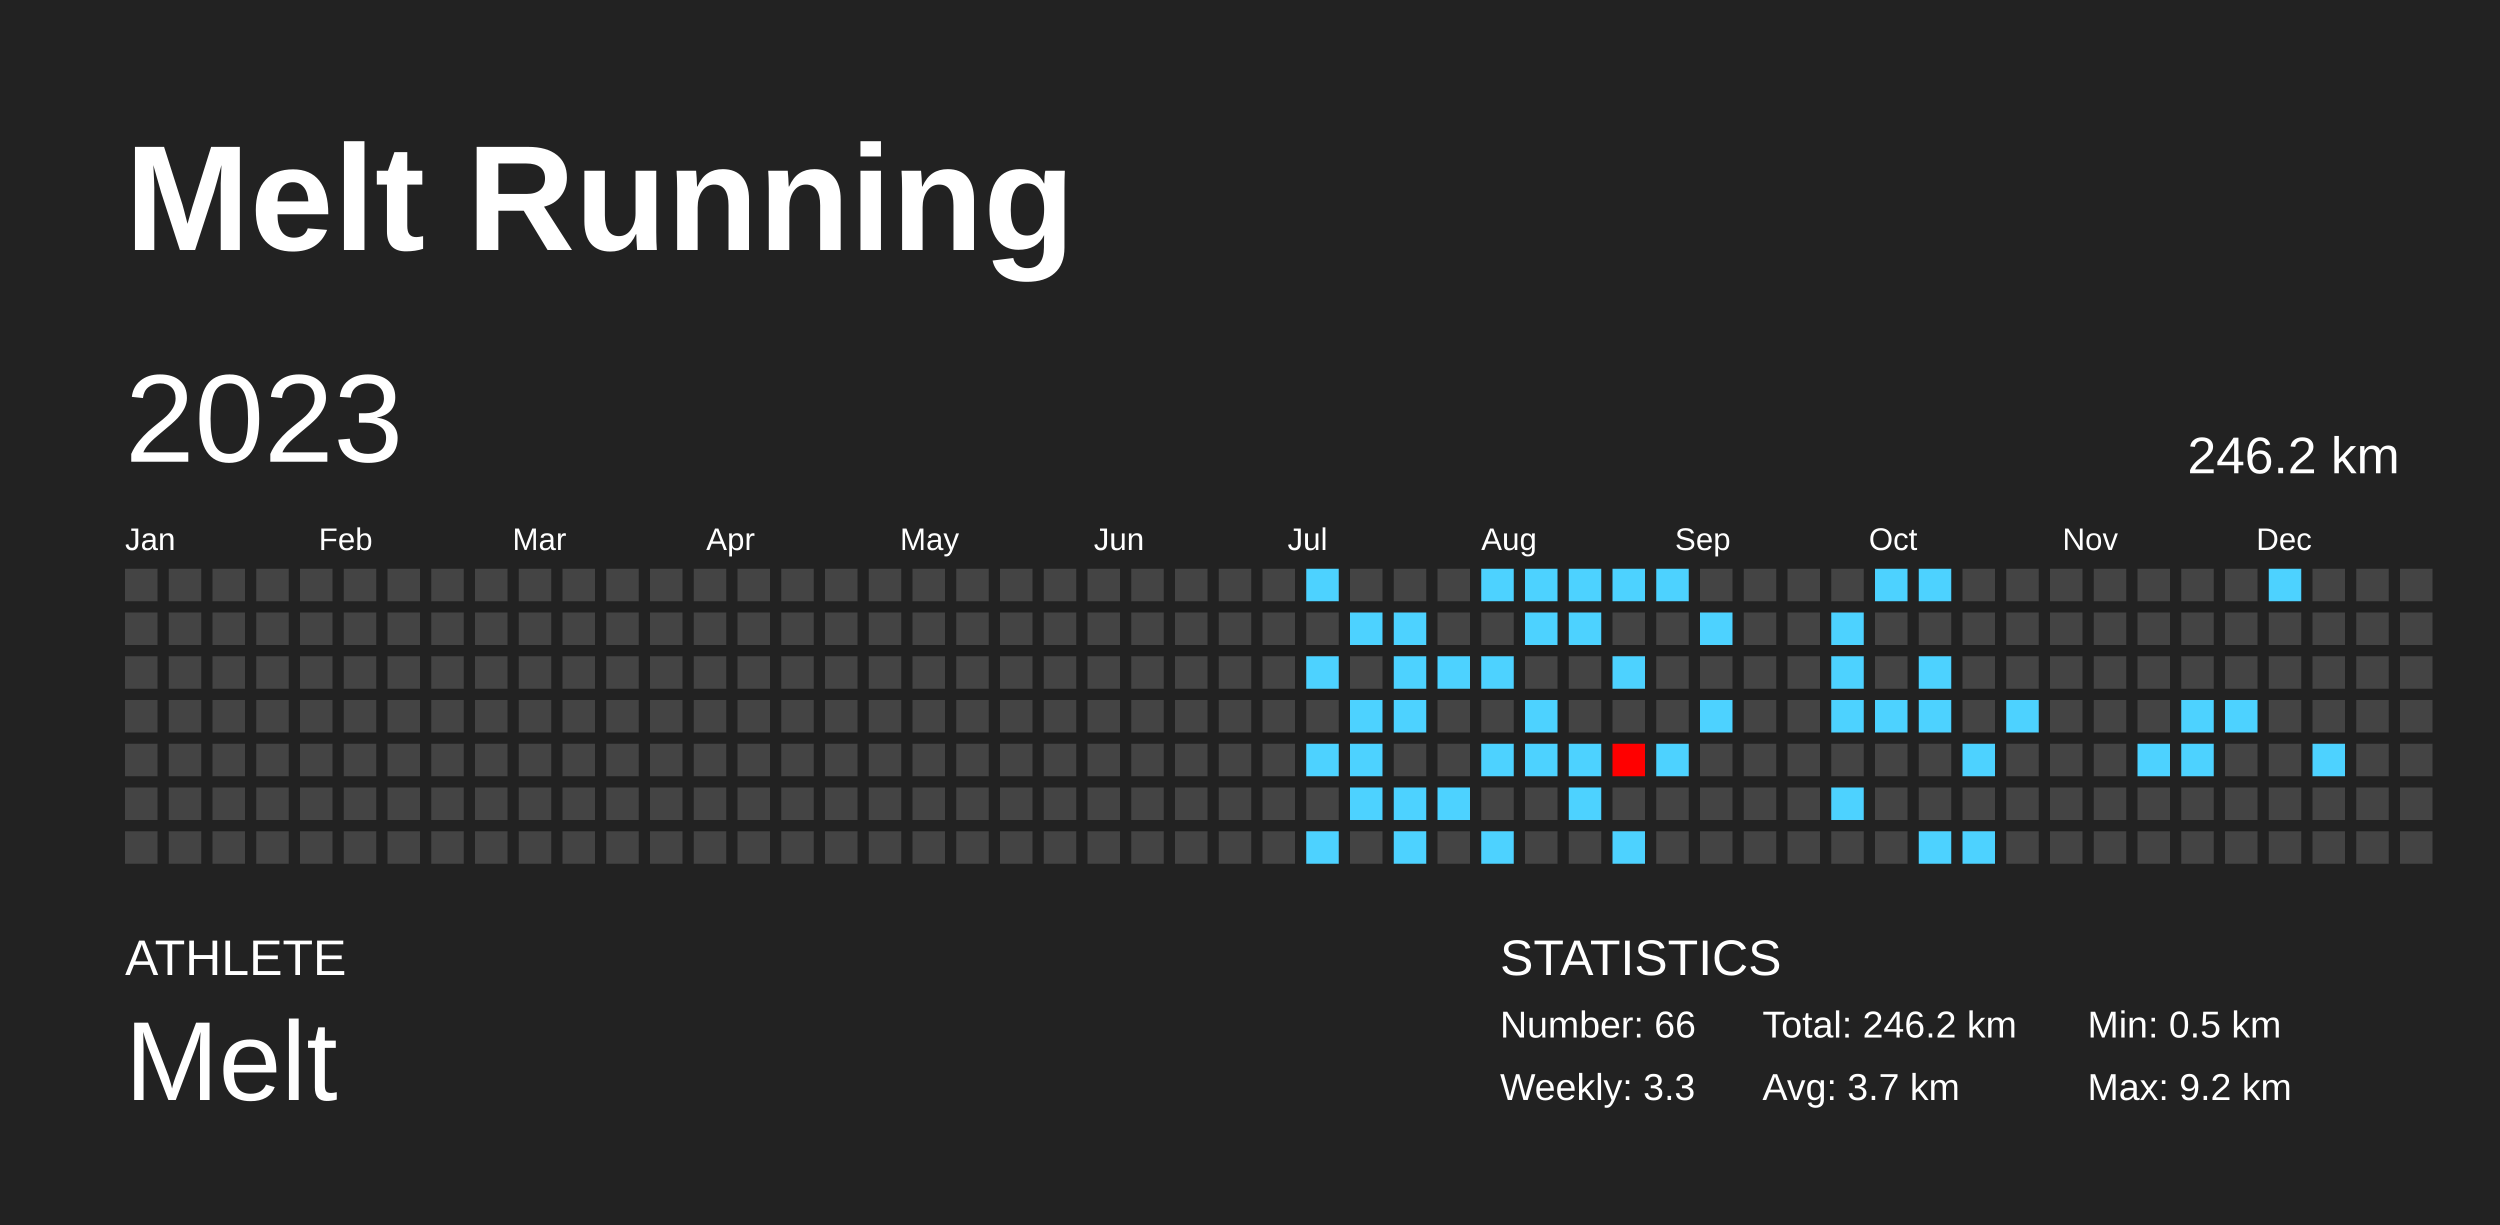
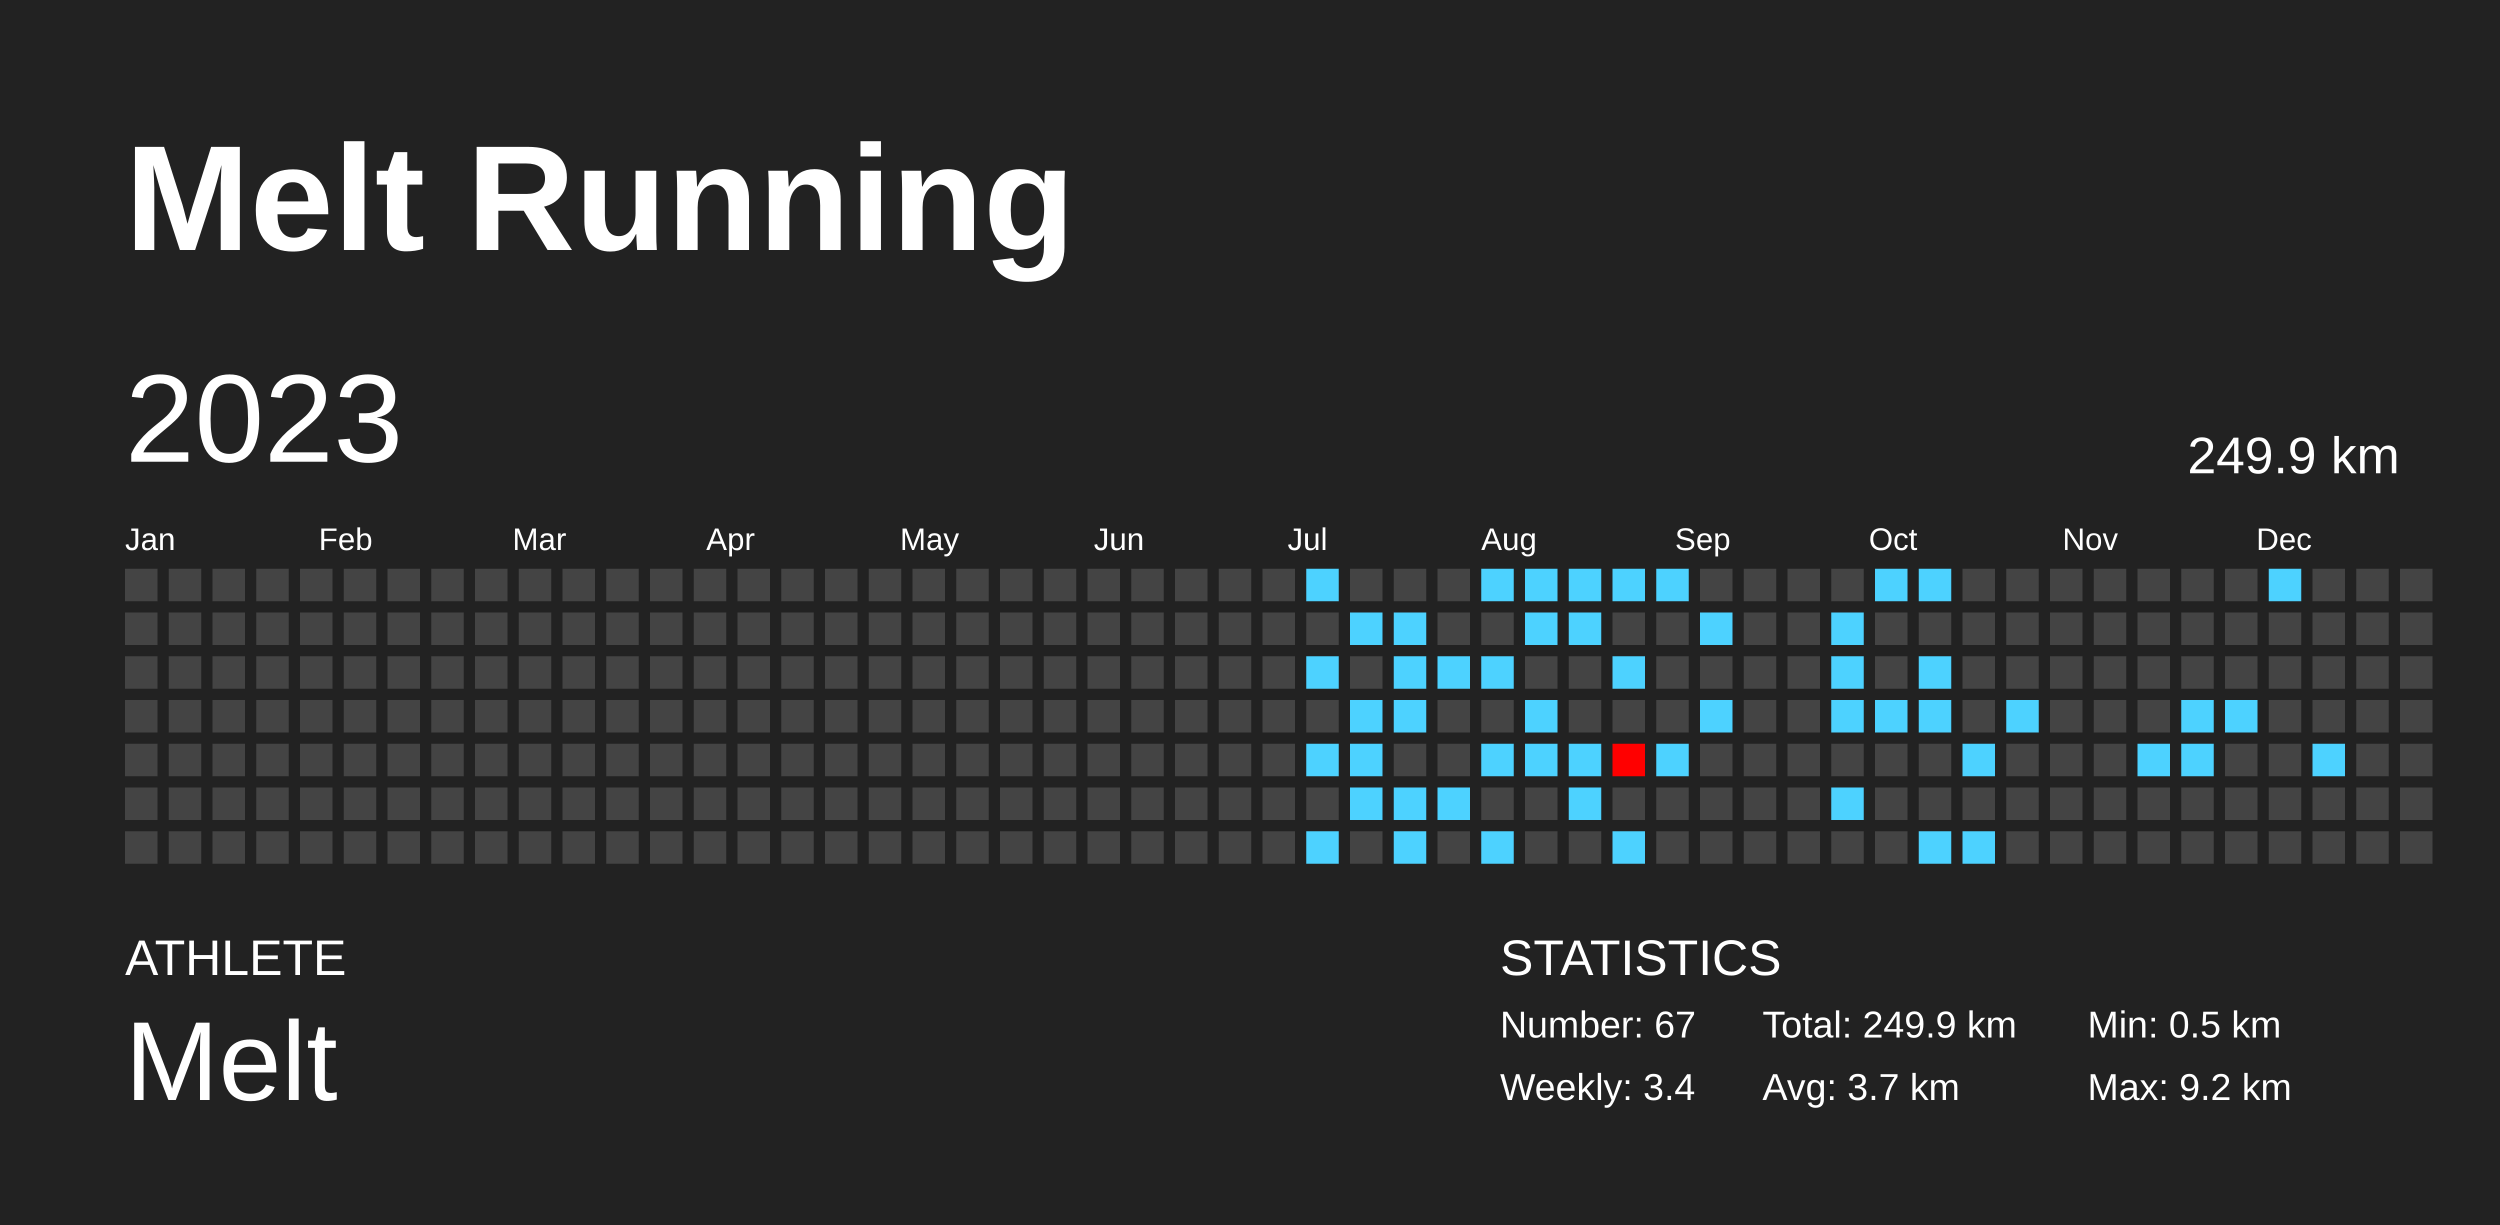
<svg xmlns="http://www.w3.org/2000/svg" baseProfile="full" height="98mm" version="1.1" viewBox="0,0,200,98" width="200mm">
  <defs />
  <rect fill="#222222" height="98" width="200" x="0" y="0" />
  <text fill="#FFFFFF" style="font-size:12px; font-family:Arial; font-weight:bold;" x="10" y="20">Melt Running</text>
  <text fill="#FFFFFF" style="font-size:4px; font-family:Arial" x="10" y="78">ATHLETE</text>
  <text fill="#FFFFFF" style="font-size:9px; font-family:Arial" x="10" y="88">Melt</text>
  <text fill="#FFFFFF" style="font-size:4px; font-family:Arial" x="120" y="78">STATISTICS</text>
-   <text fill="#FFFFFF" style="font-size:3px; font-family:Arial" x="120" y="83">Number: 66</text>
-   <text fill="#FFFFFF" style="font-size:3px; font-family:Arial" x="120" y="88">Weekly: 3.3</text>
-   <text fill="#FFFFFF" style="font-size:3px; font-family:Arial" x="141" y="83">Total: 246.2 km</text>
+   <text fill="#FFFFFF" style="font-size:3px; font-family:Arial" x="120" y="83">Number: 67</text>
+   <text fill="#FFFFFF" style="font-size:3px; font-family:Arial" x="120" y="88">Weekly: 3.4</text>
+   <text fill="#FFFFFF" style="font-size:3px; font-family:Arial" x="141" y="83">Total: 249.9 km</text>
  <text fill="#FFFFFF" style="font-size:3px; font-family:Arial" x="141" y="88">Avg: 3.7 km</text>
  <text fill="#FFFFFF" style="font-size:3px; font-family:Arial" x="167" y="83">Min: 0.5 km</text>
  <text fill="#FFFFFF" style="font-size:3px; font-family:Arial" x="167" y="88">Max: 9.2 km</text>
  <text dominant-baseline="hanging" fill="#FFFFFF" style="font-size:10.0px; font-family:Arial;" x="10" y="30">2023</text>
-   <text dominant-baseline="hanging" fill="#FFFFFF" style="font-size:4.125px; font-family:Arial;" x="175" y="35">246.2 km</text>
+   <text dominant-baseline="hanging" fill="#FFFFFF" style="font-size:4.125px; font-family:Arial;" x="175" y="35">249.9 km</text>
  <text fill="#FFFFFF" style="font-size:2.5px; font-family:Arial" x="10.0" y="44">Jan</text>
  <text fill="#FFFFFF" style="font-size:2.5px; font-family:Arial" x="25.5" y="44">Feb</text>
  <text fill="#FFFFFF" style="font-size:2.5px; font-family:Arial" x="41.0" y="44">Mar</text>
  <text fill="#FFFFFF" style="font-size:2.5px; font-family:Arial" x="56.5" y="44">Apr</text>
  <text fill="#FFFFFF" style="font-size:2.5px; font-family:Arial" x="72.0" y="44">May</text>
  <text fill="#FFFFFF" style="font-size:2.5px; font-family:Arial" x="87.5" y="44">Jun</text>
  <text fill="#FFFFFF" style="font-size:2.5px; font-family:Arial" x="103.0" y="44">Jul</text>
  <text fill="#FFFFFF" style="font-size:2.5px; font-family:Arial" x="118.5" y="44">Aug</text>
  <text fill="#FFFFFF" style="font-size:2.5px; font-family:Arial" x="134.0" y="44">Sep</text>
  <text fill="#FFFFFF" style="font-size:2.5px; font-family:Arial" x="149.5" y="44">Oct</text>
  <text fill="#FFFFFF" style="font-size:2.5px; font-family:Arial" x="165.0" y="44">Nov</text>
  <text fill="#FFFFFF" style="font-size:2.5px; font-family:Arial" x="180.5" y="44">Dec</text>
  <rect fill="#444444" height="2.6" width="2.6" x="10.0" y="45.5" />
  <rect fill="#444444" height="2.6" width="2.6" x="10.0" y="49.0" />
  <rect fill="#444444" height="2.6" width="2.6" x="10.0" y="52.5" />
  <rect fill="#444444" height="2.6" width="2.6" x="10.0" y="56.0" />
  <rect fill="#444444" height="2.6" width="2.6" x="10.0" y="59.5" />
  <rect fill="#444444" height="2.6" width="2.6" x="10.0" y="63.0" />
  <rect fill="#444444" height="2.6" width="2.6" x="10.0" y="66.5" />
  <rect fill="#444444" height="2.6" width="2.6" x="13.5" y="45.5" />
  <rect fill="#444444" height="2.6" width="2.6" x="13.5" y="49.0" />
  <rect fill="#444444" height="2.6" width="2.6" x="13.5" y="52.5" />
  <rect fill="#444444" height="2.6" width="2.6" x="13.5" y="56.0" />
  <rect fill="#444444" height="2.6" width="2.6" x="13.5" y="59.5" />
  <rect fill="#444444" height="2.6" width="2.6" x="13.5" y="63.0" />
  <rect fill="#444444" height="2.6" width="2.6" x="13.5" y="66.5" />
  <rect fill="#444444" height="2.6" width="2.6" x="17.0" y="45.5" />
  <rect fill="#444444" height="2.6" width="2.6" x="17.0" y="49.0" />
  <rect fill="#444444" height="2.6" width="2.6" x="17.0" y="52.5" />
  <rect fill="#444444" height="2.6" width="2.6" x="17.0" y="56.0" />
  <rect fill="#444444" height="2.6" width="2.6" x="17.0" y="59.5" />
  <rect fill="#444444" height="2.6" width="2.6" x="17.0" y="63.0" />
  <rect fill="#444444" height="2.6" width="2.6" x="17.0" y="66.5" />
  <rect fill="#444444" height="2.6" width="2.6" x="20.5" y="45.5" />
  <rect fill="#444444" height="2.6" width="2.6" x="20.5" y="49.0" />
  <rect fill="#444444" height="2.6" width="2.6" x="20.5" y="52.5" />
  <rect fill="#444444" height="2.6" width="2.6" x="20.5" y="56.0" />
  <rect fill="#444444" height="2.6" width="2.6" x="20.5" y="59.5" />
  <rect fill="#444444" height="2.6" width="2.6" x="20.5" y="63.0" />
  <rect fill="#444444" height="2.6" width="2.6" x="20.5" y="66.5" />
  <rect fill="#444444" height="2.6" width="2.6" x="24.0" y="45.5" />
  <rect fill="#444444" height="2.6" width="2.6" x="24.0" y="49.0" />
  <rect fill="#444444" height="2.6" width="2.6" x="24.0" y="52.5" />
  <rect fill="#444444" height="2.6" width="2.6" x="24.0" y="56.0" />
  <rect fill="#444444" height="2.6" width="2.6" x="24.0" y="59.5" />
  <rect fill="#444444" height="2.6" width="2.6" x="24.0" y="63.0" />
  <rect fill="#444444" height="2.6" width="2.6" x="24.0" y="66.5" />
  <rect fill="#444444" height="2.6" width="2.6" x="27.5" y="45.5" />
  <rect fill="#444444" height="2.6" width="2.6" x="27.5" y="49.0" />
  <rect fill="#444444" height="2.6" width="2.6" x="27.5" y="52.5" />
  <rect fill="#444444" height="2.6" width="2.6" x="27.5" y="56.0" />
  <rect fill="#444444" height="2.6" width="2.6" x="27.5" y="59.5" />
  <rect fill="#444444" height="2.6" width="2.6" x="27.5" y="63.0" />
  <rect fill="#444444" height="2.6" width="2.6" x="27.5" y="66.5" />
  <rect fill="#444444" height="2.6" width="2.6" x="31.0" y="45.5" />
  <rect fill="#444444" height="2.6" width="2.6" x="31.0" y="49.0" />
  <rect fill="#444444" height="2.6" width="2.6" x="31.0" y="52.5" />
  <rect fill="#444444" height="2.6" width="2.6" x="31.0" y="56.0" />
  <rect fill="#444444" height="2.6" width="2.6" x="31.0" y="59.5" />
  <rect fill="#444444" height="2.6" width="2.6" x="31.0" y="63.0" />
  <rect fill="#444444" height="2.6" width="2.6" x="31.0" y="66.5" />
  <rect fill="#444444" height="2.6" width="2.6" x="34.5" y="45.5" />
  <rect fill="#444444" height="2.6" width="2.6" x="34.5" y="49.0" />
  <rect fill="#444444" height="2.6" width="2.6" x="34.5" y="52.5" />
  <rect fill="#444444" height="2.6" width="2.6" x="34.5" y="56.0" />
  <rect fill="#444444" height="2.6" width="2.6" x="34.5" y="59.5" />
  <rect fill="#444444" height="2.6" width="2.6" x="34.5" y="63.0" />
  <rect fill="#444444" height="2.6" width="2.6" x="34.5" y="66.5" />
  <rect fill="#444444" height="2.6" width="2.6" x="38.0" y="45.5" />
  <rect fill="#444444" height="2.6" width="2.6" x="38.0" y="49.0" />
  <rect fill="#444444" height="2.6" width="2.6" x="38.0" y="52.5" />
  <rect fill="#444444" height="2.6" width="2.6" x="38.0" y="56.0" />
  <rect fill="#444444" height="2.6" width="2.6" x="38.0" y="59.5" />
  <rect fill="#444444" height="2.6" width="2.6" x="38.0" y="63.0" />
  <rect fill="#444444" height="2.6" width="2.6" x="38.0" y="66.5" />
  <rect fill="#444444" height="2.6" width="2.6" x="41.5" y="45.5" />
  <rect fill="#444444" height="2.6" width="2.6" x="41.5" y="49.0" />
  <rect fill="#444444" height="2.6" width="2.6" x="41.5" y="52.5" />
  <rect fill="#444444" height="2.6" width="2.6" x="41.5" y="56.0" />
  <rect fill="#444444" height="2.6" width="2.6" x="41.5" y="59.5" />
  <rect fill="#444444" height="2.6" width="2.6" x="41.5" y="63.0" />
  <rect fill="#444444" height="2.6" width="2.6" x="41.5" y="66.5" />
  <rect fill="#444444" height="2.6" width="2.6" x="45.0" y="45.5" />
  <rect fill="#444444" height="2.6" width="2.6" x="45.0" y="49.0" />
  <rect fill="#444444" height="2.6" width="2.6" x="45.0" y="52.5" />
  <rect fill="#444444" height="2.6" width="2.6" x="45.0" y="56.0" />
  <rect fill="#444444" height="2.6" width="2.6" x="45.0" y="59.5" />
  <rect fill="#444444" height="2.6" width="2.6" x="45.0" y="63.0" />
  <rect fill="#444444" height="2.6" width="2.6" x="45.0" y="66.5" />
  <rect fill="#444444" height="2.6" width="2.6" x="48.5" y="45.5" />
  <rect fill="#444444" height="2.6" width="2.6" x="48.5" y="49.0" />
  <rect fill="#444444" height="2.6" width="2.6" x="48.5" y="52.5" />
  <rect fill="#444444" height="2.6" width="2.6" x="48.5" y="56.0" />
  <rect fill="#444444" height="2.6" width="2.6" x="48.5" y="59.5" />
  <rect fill="#444444" height="2.6" width="2.6" x="48.5" y="63.0" />
  <rect fill="#444444" height="2.6" width="2.6" x="48.5" y="66.5" />
  <rect fill="#444444" height="2.6" width="2.6" x="52.0" y="45.5" />
  <rect fill="#444444" height="2.6" width="2.6" x="52.0" y="49.0" />
  <rect fill="#444444" height="2.6" width="2.6" x="52.0" y="52.5" />
  <rect fill="#444444" height="2.6" width="2.6" x="52.0" y="56.0" />
  <rect fill="#444444" height="2.6" width="2.6" x="52.0" y="59.5" />
  <rect fill="#444444" height="2.6" width="2.6" x="52.0" y="63.0" />
  <rect fill="#444444" height="2.6" width="2.6" x="52.0" y="66.5" />
  <rect fill="#444444" height="2.6" width="2.6" x="55.5" y="45.5" />
  <rect fill="#444444" height="2.6" width="2.6" x="55.5" y="49.0" />
  <rect fill="#444444" height="2.6" width="2.6" x="55.5" y="52.5" />
  <rect fill="#444444" height="2.6" width="2.6" x="55.5" y="56.0" />
  <rect fill="#444444" height="2.6" width="2.6" x="55.5" y="59.5" />
  <rect fill="#444444" height="2.6" width="2.6" x="55.5" y="63.0" />
  <rect fill="#444444" height="2.6" width="2.6" x="55.5" y="66.5" />
  <rect fill="#444444" height="2.6" width="2.6" x="59.0" y="45.5" />
  <rect fill="#444444" height="2.6" width="2.6" x="59.0" y="49.0" />
  <rect fill="#444444" height="2.6" width="2.6" x="59.0" y="52.5" />
  <rect fill="#444444" height="2.6" width="2.6" x="59.0" y="56.0" />
  <rect fill="#444444" height="2.6" width="2.6" x="59.0" y="59.5" />
  <rect fill="#444444" height="2.6" width="2.6" x="59.0" y="63.0" />
  <rect fill="#444444" height="2.6" width="2.6" x="59.0" y="66.5" />
  <rect fill="#444444" height="2.6" width="2.6" x="62.5" y="45.5" />
  <rect fill="#444444" height="2.6" width="2.6" x="62.5" y="49.0" />
  <rect fill="#444444" height="2.6" width="2.6" x="62.5" y="52.5" />
  <rect fill="#444444" height="2.6" width="2.6" x="62.5" y="56.0" />
  <rect fill="#444444" height="2.6" width="2.6" x="62.5" y="59.5" />
  <rect fill="#444444" height="2.6" width="2.6" x="62.5" y="63.0" />
  <rect fill="#444444" height="2.6" width="2.6" x="62.5" y="66.5" />
  <rect fill="#444444" height="2.6" width="2.6" x="66.0" y="45.5" />
  <rect fill="#444444" height="2.6" width="2.6" x="66.0" y="49.0" />
  <rect fill="#444444" height="2.6" width="2.6" x="66.0" y="52.5" />
  <rect fill="#444444" height="2.6" width="2.6" x="66.0" y="56.0" />
  <rect fill="#444444" height="2.6" width="2.6" x="66.0" y="59.5" />
  <rect fill="#444444" height="2.6" width="2.6" x="66.0" y="63.0" />
  <rect fill="#444444" height="2.6" width="2.6" x="66.0" y="66.5" />
  <rect fill="#444444" height="2.6" width="2.6" x="69.5" y="45.5" />
  <rect fill="#444444" height="2.6" width="2.6" x="69.5" y="49.0" />
  <rect fill="#444444" height="2.6" width="2.6" x="69.5" y="52.5" />
  <rect fill="#444444" height="2.6" width="2.6" x="69.5" y="56.0" />
  <rect fill="#444444" height="2.6" width="2.6" x="69.5" y="59.5" />
  <rect fill="#444444" height="2.6" width="2.6" x="69.5" y="63.0" />
  <rect fill="#444444" height="2.6" width="2.6" x="69.5" y="66.5" />
  <rect fill="#444444" height="2.6" width="2.6" x="73.0" y="45.5" />
  <rect fill="#444444" height="2.6" width="2.6" x="73.0" y="49.0" />
  <rect fill="#444444" height="2.6" width="2.6" x="73.0" y="52.5" />
  <rect fill="#444444" height="2.6" width="2.6" x="73.0" y="56.0" />
  <rect fill="#444444" height="2.6" width="2.6" x="73.0" y="59.5" />
  <rect fill="#444444" height="2.6" width="2.6" x="73.0" y="63.0" />
  <rect fill="#444444" height="2.6" width="2.6" x="73.0" y="66.5" />
  <rect fill="#444444" height="2.6" width="2.6" x="76.5" y="45.5" />
  <rect fill="#444444" height="2.6" width="2.6" x="76.5" y="49.0" />
  <rect fill="#444444" height="2.6" width="2.6" x="76.5" y="52.5" />
  <rect fill="#444444" height="2.6" width="2.6" x="76.5" y="56.0" />
  <rect fill="#444444" height="2.6" width="2.6" x="76.5" y="59.5" />
  <rect fill="#444444" height="2.6" width="2.6" x="76.5" y="63.0" />
  <rect fill="#444444" height="2.6" width="2.6" x="76.5" y="66.5" />
  <rect fill="#444444" height="2.6" width="2.6" x="80.0" y="45.5" />
  <rect fill="#444444" height="2.6" width="2.6" x="80.0" y="49.0" />
  <rect fill="#444444" height="2.6" width="2.6" x="80.0" y="52.5" />
  <rect fill="#444444" height="2.6" width="2.6" x="80.0" y="56.0" />
  <rect fill="#444444" height="2.6" width="2.6" x="80.0" y="59.5" />
  <rect fill="#444444" height="2.6" width="2.6" x="80.0" y="63.0" />
  <rect fill="#444444" height="2.6" width="2.6" x="80.0" y="66.5" />
  <rect fill="#444444" height="2.6" width="2.6" x="83.5" y="45.5" />
  <rect fill="#444444" height="2.6" width="2.6" x="83.5" y="49.0" />
  <rect fill="#444444" height="2.6" width="2.6" x="83.5" y="52.5" />
  <rect fill="#444444" height="2.6" width="2.6" x="83.5" y="56.0" />
  <rect fill="#444444" height="2.6" width="2.6" x="83.5" y="59.5" />
  <rect fill="#444444" height="2.6" width="2.6" x="83.5" y="63.0" />
  <rect fill="#444444" height="2.6" width="2.6" x="83.5" y="66.5" />
  <rect fill="#444444" height="2.6" width="2.6" x="87.0" y="45.5" />
  <rect fill="#444444" height="2.6" width="2.6" x="87.0" y="49.0" />
  <rect fill="#444444" height="2.6" width="2.6" x="87.0" y="52.5" />
  <rect fill="#444444" height="2.6" width="2.6" x="87.0" y="56.0" />
  <rect fill="#444444" height="2.6" width="2.6" x="87.0" y="59.5" />
  <rect fill="#444444" height="2.6" width="2.6" x="87.0" y="63.0" />
  <rect fill="#444444" height="2.6" width="2.6" x="87.0" y="66.5" />
  <rect fill="#444444" height="2.6" width="2.6" x="90.5" y="45.5" />
  <rect fill="#444444" height="2.6" width="2.6" x="90.5" y="49.0" />
  <rect fill="#444444" height="2.6" width="2.6" x="90.5" y="52.5" />
  <rect fill="#444444" height="2.6" width="2.6" x="90.5" y="56.0" />
  <rect fill="#444444" height="2.6" width="2.6" x="90.5" y="59.5" />
  <rect fill="#444444" height="2.6" width="2.6" x="90.5" y="63.0" />
  <rect fill="#444444" height="2.6" width="2.6" x="90.5" y="66.5" />
  <rect fill="#444444" height="2.6" width="2.6" x="94.0" y="45.5" />
  <rect fill="#444444" height="2.6" width="2.6" x="94.0" y="49.0" />
  <rect fill="#444444" height="2.6" width="2.6" x="94.0" y="52.5" />
  <rect fill="#444444" height="2.6" width="2.6" x="94.0" y="56.0" />
  <rect fill="#444444" height="2.6" width="2.6" x="94.0" y="59.5" />
  <rect fill="#444444" height="2.6" width="2.6" x="94.0" y="63.0" />
  <rect fill="#444444" height="2.6" width="2.6" x="94.0" y="66.5" />
  <rect fill="#444444" height="2.6" width="2.6" x="97.5" y="45.5" />
  <rect fill="#444444" height="2.6" width="2.6" x="97.5" y="49.0" />
  <rect fill="#444444" height="2.6" width="2.6" x="97.5" y="52.5" />
  <rect fill="#444444" height="2.6" width="2.6" x="97.5" y="56.0" />
  <rect fill="#444444" height="2.6" width="2.6" x="97.5" y="59.5" />
  <rect fill="#444444" height="2.6" width="2.6" x="97.5" y="63.0" />
  <rect fill="#444444" height="2.6" width="2.6" x="97.5" y="66.5" />
  <rect fill="#444444" height="2.6" width="2.6" x="101.0" y="45.5" />
  <rect fill="#444444" height="2.6" width="2.6" x="101.0" y="49.0" />
  <rect fill="#444444" height="2.6" width="2.6" x="101.0" y="52.5" />
  <rect fill="#444444" height="2.6" width="2.6" x="101.0" y="56.0" />
  <rect fill="#444444" height="2.6" width="2.6" x="101.0" y="59.5" />
  <rect fill="#444444" height="2.6" width="2.6" x="101.0" y="63.0" />
  <rect fill="#444444" height="2.6" width="2.6" x="101.0" y="66.5" />
  <rect fill="#4dd2ff" height="2.6" width="2.6" x="104.5" y="45.5" />
  <rect fill="#444444" height="2.6" width="2.6" x="104.5" y="49.0" />
  <rect fill="#4dd2ff" height="2.6" width="2.6" x="104.5" y="52.5" />
  <rect fill="#444444" height="2.6" width="2.6" x="104.5" y="56.0" />
  <rect fill="#4dd2ff" height="2.6" width="2.6" x="104.5" y="59.5" />
  <rect fill="#444444" height="2.6" width="2.6" x="104.5" y="63.0" />
  <rect fill="#4dd2ff" height="2.6" width="2.6" x="104.5" y="66.5" />
  <rect fill="#444444" height="2.6" width="2.6" x="108.0" y="45.5" />
  <rect fill="#4dd2ff" height="2.6" width="2.6" x="108.0" y="49.0" />
  <rect fill="#444444" height="2.6" width="2.6" x="108.0" y="52.5" />
  <rect fill="#4dd2ff" height="2.6" width="2.6" x="108.0" y="56.0" />
  <rect fill="#4dd2ff" height="2.6" width="2.6" x="108.0" y="59.5" />
  <rect fill="#4dd2ff" height="2.6" width="2.6" x="108.0" y="63.0" />
  <rect fill="#444444" height="2.6" width="2.6" x="108.0" y="66.5" />
  <rect fill="#444444" height="2.6" width="2.6" x="111.5" y="45.5" />
  <rect fill="#4dd2ff" height="2.6" width="2.6" x="111.5" y="49.0" />
  <rect fill="#4dd2ff" height="2.6" width="2.6" x="111.5" y="52.5" />
  <rect fill="#4dd2ff" height="2.6" width="2.6" x="111.5" y="56.0" />
  <rect fill="#444444" height="2.6" width="2.6" x="111.5" y="59.5" />
  <rect fill="#4dd2ff" height="2.6" width="2.6" x="111.5" y="63.0" />
  <rect fill="#4dd2ff" height="2.6" width="2.6" x="111.5" y="66.5" />
  <rect fill="#444444" height="2.6" width="2.6" x="115.0" y="45.5" />
  <rect fill="#444444" height="2.6" width="2.6" x="115.0" y="49.0" />
  <rect fill="#4dd2ff" height="2.6" width="2.6" x="115.0" y="52.5" />
  <rect fill="#444444" height="2.6" width="2.6" x="115.0" y="56.0" />
  <rect fill="#444444" height="2.6" width="2.6" x="115.0" y="59.5" />
  <rect fill="#4dd2ff" height="2.6" width="2.6" x="115.0" y="63.0" />
  <rect fill="#444444" height="2.6" width="2.6" x="115.0" y="66.5" />
  <rect fill="#4dd2ff" height="2.6" width="2.6" x="118.5" y="45.5" />
  <rect fill="#444444" height="2.6" width="2.6" x="118.5" y="49.0" />
  <rect fill="#4dd2ff" height="2.6" width="2.6" x="118.5" y="52.5" />
  <rect fill="#444444" height="2.6" width="2.6" x="118.5" y="56.0" />
  <rect fill="#4dd2ff" height="2.6" width="2.6" x="118.5" y="59.5" />
  <rect fill="#444444" height="2.6" width="2.6" x="118.5" y="63.0" />
  <rect fill="#4dd2ff" height="2.6" width="2.6" x="118.5" y="66.5" />
  <rect fill="#4dd2ff" height="2.6" width="2.6" x="122.0" y="45.5" />
  <rect fill="#4dd2ff" height="2.6" width="2.6" x="122.0" y="49.0" />
  <rect fill="#444444" height="2.6" width="2.6" x="122.0" y="52.5" />
  <rect fill="#4dd2ff" height="2.6" width="2.6" x="122.0" y="56.0" />
  <rect fill="#4dd2ff" height="2.6" width="2.6" x="122.0" y="59.5" />
  <rect fill="#444444" height="2.6" width="2.6" x="122.0" y="63.0" />
  <rect fill="#444444" height="2.6" width="2.6" x="122.0" y="66.5" />
  <rect fill="#4dd2ff" height="2.6" width="2.6" x="125.5" y="45.5" />
  <rect fill="#4dd2ff" height="2.6" width="2.6" x="125.5" y="49.0" />
  <rect fill="#444444" height="2.6" width="2.6" x="125.5" y="52.5" />
  <rect fill="#444444" height="2.6" width="2.6" x="125.5" y="56.0" />
  <rect fill="#4dd2ff" height="2.6" width="2.6" x="125.5" y="59.5" />
  <rect fill="#4dd2ff" height="2.6" width="2.6" x="125.5" y="63.0" />
  <rect fill="#444444" height="2.6" width="2.6" x="125.5" y="66.5" />
  <rect fill="#4dd2ff" height="2.6" width="2.6" x="129.0" y="45.5" />
  <rect fill="#444444" height="2.6" width="2.6" x="129.0" y="49.0" />
  <rect fill="#4dd2ff" height="2.6" width="2.6" x="129.0" y="52.5" />
  <rect fill="#444444" height="2.6" width="2.6" x="129.0" y="56.0" />
  <rect fill="#ff0000" height="2.6" width="2.6" x="129.0" y="59.5" />
  <rect fill="#444444" height="2.6" width="2.6" x="129.0" y="63.0" />
  <rect fill="#4dd2ff" height="2.6" width="2.6" x="129.0" y="66.5" />
  <rect fill="#4dd2ff" height="2.6" width="2.6" x="132.5" y="45.5" />
  <rect fill="#444444" height="2.6" width="2.6" x="132.5" y="49.0" />
  <rect fill="#444444" height="2.6" width="2.6" x="132.5" y="52.5" />
  <rect fill="#444444" height="2.6" width="2.6" x="132.5" y="56.0" />
  <rect fill="#4dd2ff" height="2.6" width="2.6" x="132.5" y="59.5" />
  <rect fill="#444444" height="2.6" width="2.6" x="132.5" y="63.0" />
  <rect fill="#444444" height="2.6" width="2.6" x="132.5" y="66.5" />
  <rect fill="#444444" height="2.6" width="2.6" x="136.0" y="45.5" />
  <rect fill="#4dd2ff" height="2.6" width="2.6" x="136.0" y="49.0" />
  <rect fill="#444444" height="2.6" width="2.6" x="136.0" y="52.5" />
  <rect fill="#4dd2ff" height="2.6" width="2.6" x="136.0" y="56.0" />
  <rect fill="#444444" height="2.6" width="2.6" x="136.0" y="59.5" />
  <rect fill="#444444" height="2.6" width="2.6" x="136.0" y="63.0" />
  <rect fill="#444444" height="2.6" width="2.6" x="136.0" y="66.5" />
  <rect fill="#444444" height="2.6" width="2.6" x="139.5" y="45.5" />
  <rect fill="#444444" height="2.6" width="2.6" x="139.5" y="49.0" />
  <rect fill="#444444" height="2.6" width="2.6" x="139.5" y="52.5" />
  <rect fill="#444444" height="2.6" width="2.6" x="139.5" y="56.0" />
  <rect fill="#444444" height="2.6" width="2.6" x="139.5" y="59.5" />
  <rect fill="#444444" height="2.6" width="2.6" x="139.5" y="63.0" />
  <rect fill="#444444" height="2.6" width="2.6" x="139.5" y="66.5" />
  <rect fill="#444444" height="2.6" width="2.6" x="143.0" y="45.5" />
  <rect fill="#444444" height="2.6" width="2.6" x="143.0" y="49.0" />
  <rect fill="#444444" height="2.6" width="2.6" x="143.0" y="52.5" />
  <rect fill="#444444" height="2.6" width="2.6" x="143.0" y="56.0" />
  <rect fill="#444444" height="2.6" width="2.6" x="143.0" y="59.5" />
  <rect fill="#444444" height="2.6" width="2.6" x="143.0" y="63.0" />
  <rect fill="#444444" height="2.6" width="2.6" x="143.0" y="66.5" />
  <rect fill="#444444" height="2.6" width="2.6" x="146.5" y="45.5" />
  <rect fill="#4dd2ff" height="2.6" width="2.6" x="146.5" y="49.0" />
  <rect fill="#4dd2ff" height="2.6" width="2.6" x="146.5" y="52.5" />
  <rect fill="#4dd2ff" height="2.6" width="2.6" x="146.5" y="56.0" />
  <rect fill="#444444" height="2.6" width="2.6" x="146.5" y="59.5" />
  <rect fill="#4dd2ff" height="2.6" width="2.6" x="146.5" y="63.0" />
  <rect fill="#444444" height="2.6" width="2.6" x="146.5" y="66.5" />
  <rect fill="#4dd2ff" height="2.6" width="2.6" x="150.0" y="45.5" />
  <rect fill="#444444" height="2.6" width="2.6" x="150.0" y="49.0" />
  <rect fill="#444444" height="2.6" width="2.6" x="150.0" y="52.5" />
  <rect fill="#4dd2ff" height="2.6" width="2.6" x="150.0" y="56.0" />
  <rect fill="#444444" height="2.6" width="2.6" x="150.0" y="59.5" />
  <rect fill="#444444" height="2.6" width="2.6" x="150.0" y="63.0" />
  <rect fill="#444444" height="2.6" width="2.6" x="150.0" y="66.5" />
  <rect fill="#4dd2ff" height="2.6" width="2.6" x="153.5" y="45.5" />
  <rect fill="#444444" height="2.6" width="2.6" x="153.5" y="49.0" />
  <rect fill="#4dd2ff" height="2.6" width="2.6" x="153.5" y="52.5" />
  <rect fill="#4dd2ff" height="2.6" width="2.6" x="153.5" y="56.0" />
  <rect fill="#444444" height="2.6" width="2.6" x="153.5" y="59.5" />
  <rect fill="#444444" height="2.6" width="2.6" x="153.5" y="63.0" />
  <rect fill="#4dd2ff" height="2.6" width="2.6" x="153.5" y="66.5" />
  <rect fill="#444444" height="2.6" width="2.6" x="157.0" y="45.5" />
  <rect fill="#444444" height="2.6" width="2.6" x="157.0" y="49.0" />
  <rect fill="#444444" height="2.6" width="2.6" x="157.0" y="52.5" />
  <rect fill="#444444" height="2.6" width="2.6" x="157.0" y="56.0" />
  <rect fill="#4dd2ff" height="2.6" width="2.6" x="157.0" y="59.5" />
  <rect fill="#444444" height="2.6" width="2.6" x="157.0" y="63.0" />
  <rect fill="#4dd2ff" height="2.6" width="2.6" x="157.0" y="66.5" />
  <rect fill="#444444" height="2.6" width="2.6" x="160.5" y="45.5" />
  <rect fill="#444444" height="2.6" width="2.6" x="160.5" y="49.0" />
  <rect fill="#444444" height="2.6" width="2.6" x="160.5" y="52.5" />
  <rect fill="#4dd2ff" height="2.6" width="2.6" x="160.5" y="56.0" />
  <rect fill="#444444" height="2.6" width="2.6" x="160.5" y="59.5" />
  <rect fill="#444444" height="2.6" width="2.6" x="160.5" y="63.0" />
  <rect fill="#444444" height="2.6" width="2.6" x="160.5" y="66.5" />
  <rect fill="#444444" height="2.6" width="2.6" x="164.0" y="45.5" />
  <rect fill="#444444" height="2.6" width="2.6" x="164.0" y="49.0" />
  <rect fill="#444444" height="2.6" width="2.6" x="164.0" y="52.5" />
  <rect fill="#444444" height="2.6" width="2.6" x="164.0" y="56.0" />
  <rect fill="#444444" height="2.6" width="2.6" x="164.0" y="59.5" />
  <rect fill="#444444" height="2.6" width="2.6" x="164.0" y="63.0" />
  <rect fill="#444444" height="2.6" width="2.6" x="164.0" y="66.5" />
  <rect fill="#444444" height="2.6" width="2.6" x="167.5" y="45.5" />
  <rect fill="#444444" height="2.6" width="2.6" x="167.5" y="49.0" />
  <rect fill="#444444" height="2.6" width="2.6" x="167.5" y="52.5" />
  <rect fill="#444444" height="2.6" width="2.6" x="167.5" y="56.0" />
  <rect fill="#444444" height="2.6" width="2.6" x="167.5" y="59.5" />
  <rect fill="#444444" height="2.6" width="2.6" x="167.5" y="63.0" />
  <rect fill="#444444" height="2.6" width="2.6" x="167.5" y="66.5" />
  <rect fill="#444444" height="2.6" width="2.6" x="171.0" y="45.5" />
  <rect fill="#444444" height="2.6" width="2.6" x="171.0" y="49.0" />
  <rect fill="#444444" height="2.6" width="2.6" x="171.0" y="52.5" />
  <rect fill="#444444" height="2.6" width="2.6" x="171.0" y="56.0" />
  <rect fill="#4dd2ff" height="2.6" width="2.6" x="171.0" y="59.5" />
  <rect fill="#444444" height="2.6" width="2.6" x="171.0" y="63.0" />
  <rect fill="#444444" height="2.6" width="2.6" x="171.0" y="66.5" />
  <rect fill="#444444" height="2.6" width="2.6" x="174.5" y="45.5" />
  <rect fill="#444444" height="2.6" width="2.6" x="174.5" y="49.0" />
  <rect fill="#444444" height="2.6" width="2.6" x="174.5" y="52.5" />
  <rect fill="#4dd2ff" height="2.6" width="2.6" x="174.5" y="56.0" />
  <rect fill="#4dd2ff" height="2.6" width="2.6" x="174.5" y="59.5" />
  <rect fill="#444444" height="2.6" width="2.6" x="174.5" y="63.0" />
  <rect fill="#444444" height="2.6" width="2.6" x="174.5" y="66.5" />
  <rect fill="#444444" height="2.6" width="2.6" x="178.0" y="45.5" />
  <rect fill="#444444" height="2.6" width="2.6" x="178.0" y="49.0" />
  <rect fill="#444444" height="2.6" width="2.6" x="178.0" y="52.5" />
  <rect fill="#4dd2ff" height="2.6" width="2.6" x="178.0" y="56.0" />
  <rect fill="#444444" height="2.6" width="2.6" x="178.0" y="59.5" />
  <rect fill="#444444" height="2.6" width="2.6" x="178.0" y="63.0" />
  <rect fill="#444444" height="2.6" width="2.6" x="178.0" y="66.5" />
  <rect fill="#4dd2ff" height="2.6" width="2.6" x="181.5" y="45.5" />
  <rect fill="#444444" height="2.6" width="2.6" x="181.5" y="49.0" />
  <rect fill="#444444" height="2.6" width="2.6" x="181.5" y="52.5" />
  <rect fill="#444444" height="2.6" width="2.6" x="181.5" y="56.0" />
  <rect fill="#444444" height="2.6" width="2.6" x="181.5" y="59.5" />
  <rect fill="#444444" height="2.6" width="2.6" x="181.5" y="63.0" />
  <rect fill="#444444" height="2.6" width="2.6" x="181.5" y="66.5" />
  <rect fill="#444444" height="2.6" width="2.6" x="185.0" y="45.5" />
  <rect fill="#444444" height="2.6" width="2.6" x="185.0" y="49.0" />
  <rect fill="#444444" height="2.6" width="2.6" x="185.0" y="52.5" />
  <rect fill="#444444" height="2.6" width="2.6" x="185.0" y="56.0" />
  <rect fill="#4dd2ff" height="2.6" width="2.6" x="185.0" y="59.5" />
  <rect fill="#444444" height="2.6" width="2.6" x="185.0" y="63.0" />
  <rect fill="#444444" height="2.6" width="2.6" x="185.0" y="66.5" />
  <rect fill="#444444" height="2.6" width="2.6" x="188.5" y="45.5" />
  <rect fill="#444444" height="2.6" width="2.6" x="188.5" y="49.0" />
  <rect fill="#444444" height="2.6" width="2.6" x="188.5" y="52.5" />
  <rect fill="#444444" height="2.6" width="2.6" x="188.5" y="56.0" />
  <rect fill="#444444" height="2.6" width="2.6" x="188.5" y="59.5" />
  <rect fill="#444444" height="2.6" width="2.6" x="188.5" y="63.0" />
  <rect fill="#444444" height="2.6" width="2.6" x="188.5" y="66.5" />
  <rect fill="#444444" height="2.6" width="2.6" x="192.0" y="45.5" />
  <rect fill="#444444" height="2.6" width="2.6" x="192.0" y="49.0" />
  <rect fill="#444444" height="2.6" width="2.6" x="192.0" y="52.5" />
  <rect fill="#444444" height="2.6" width="2.6" x="192.0" y="56.0" />
  <rect fill="#444444" height="2.6" width="2.6" x="192.0" y="59.5" />
  <rect fill="#444444" height="2.6" width="2.6" x="192.0" y="63.0" />
  <rect fill="#444444" height="2.6" width="2.6" x="192.0" y="66.5" />
</svg>
